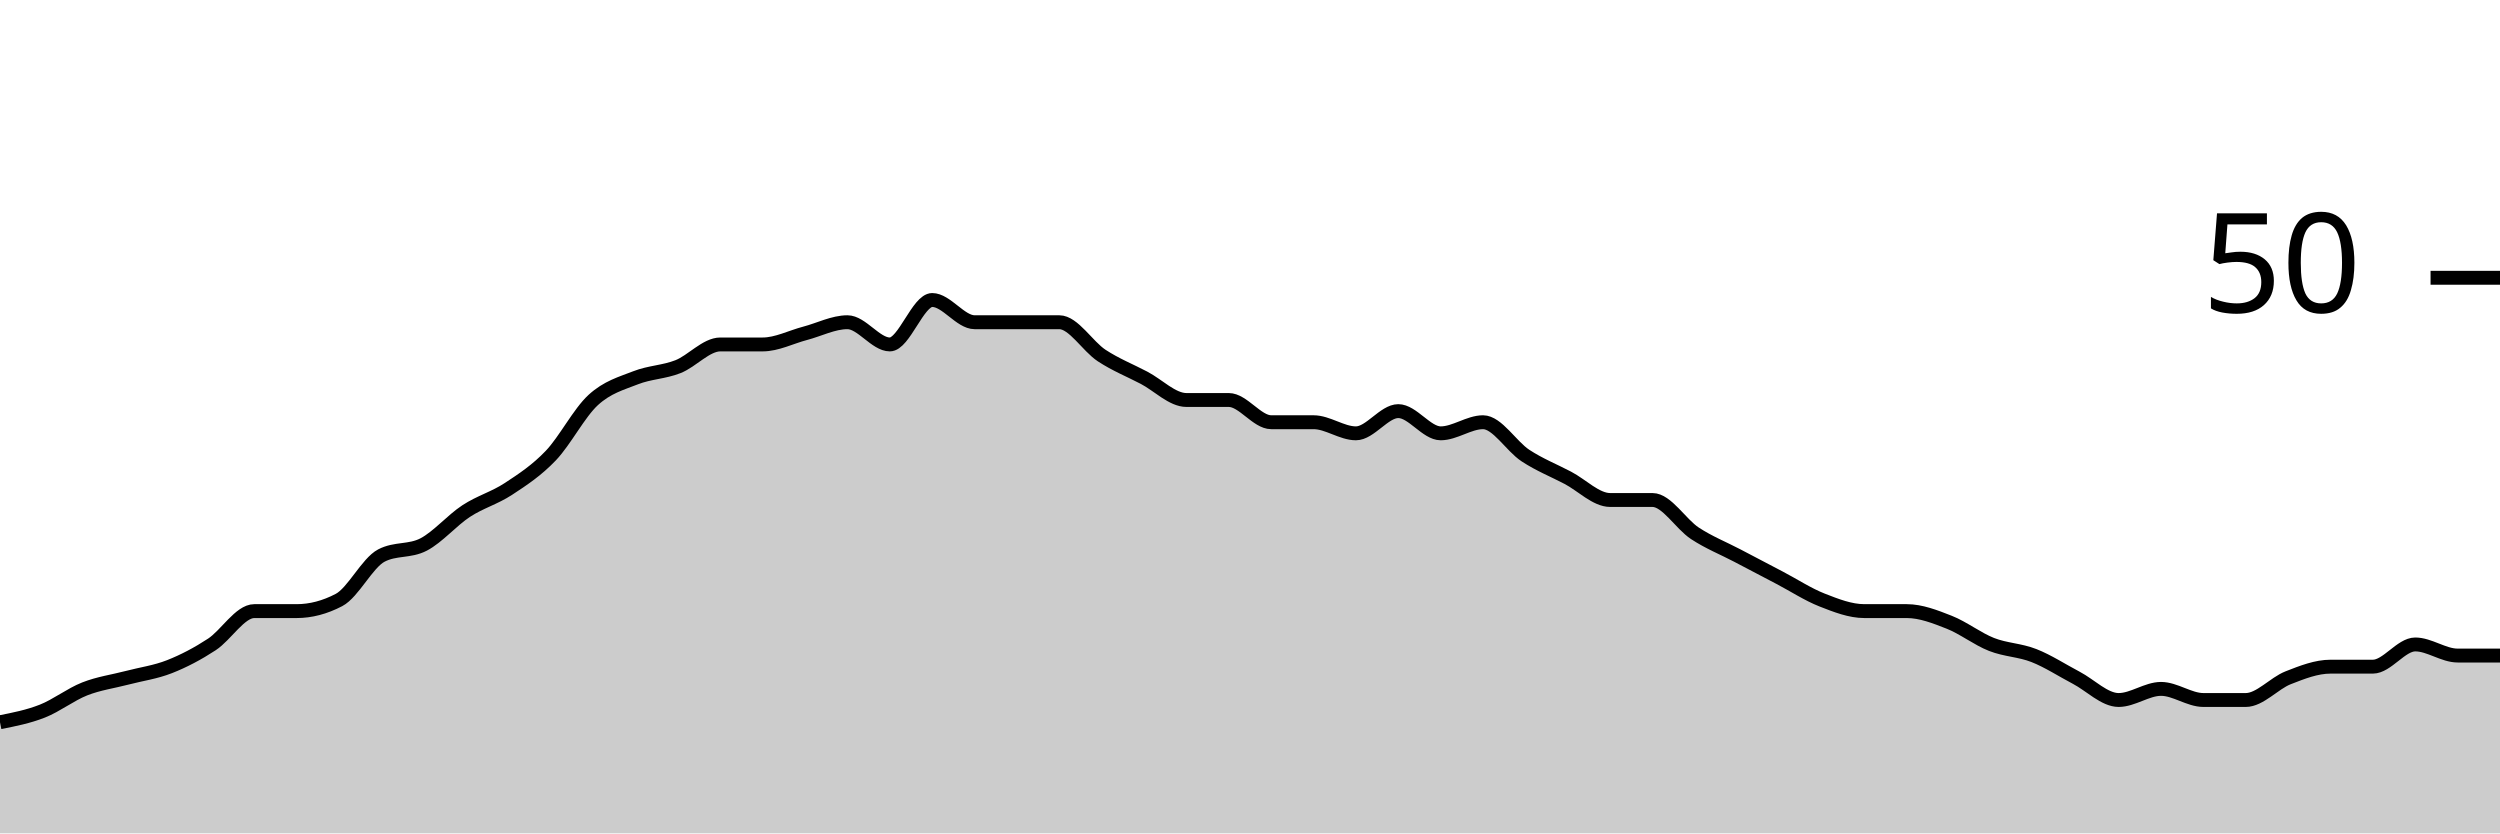
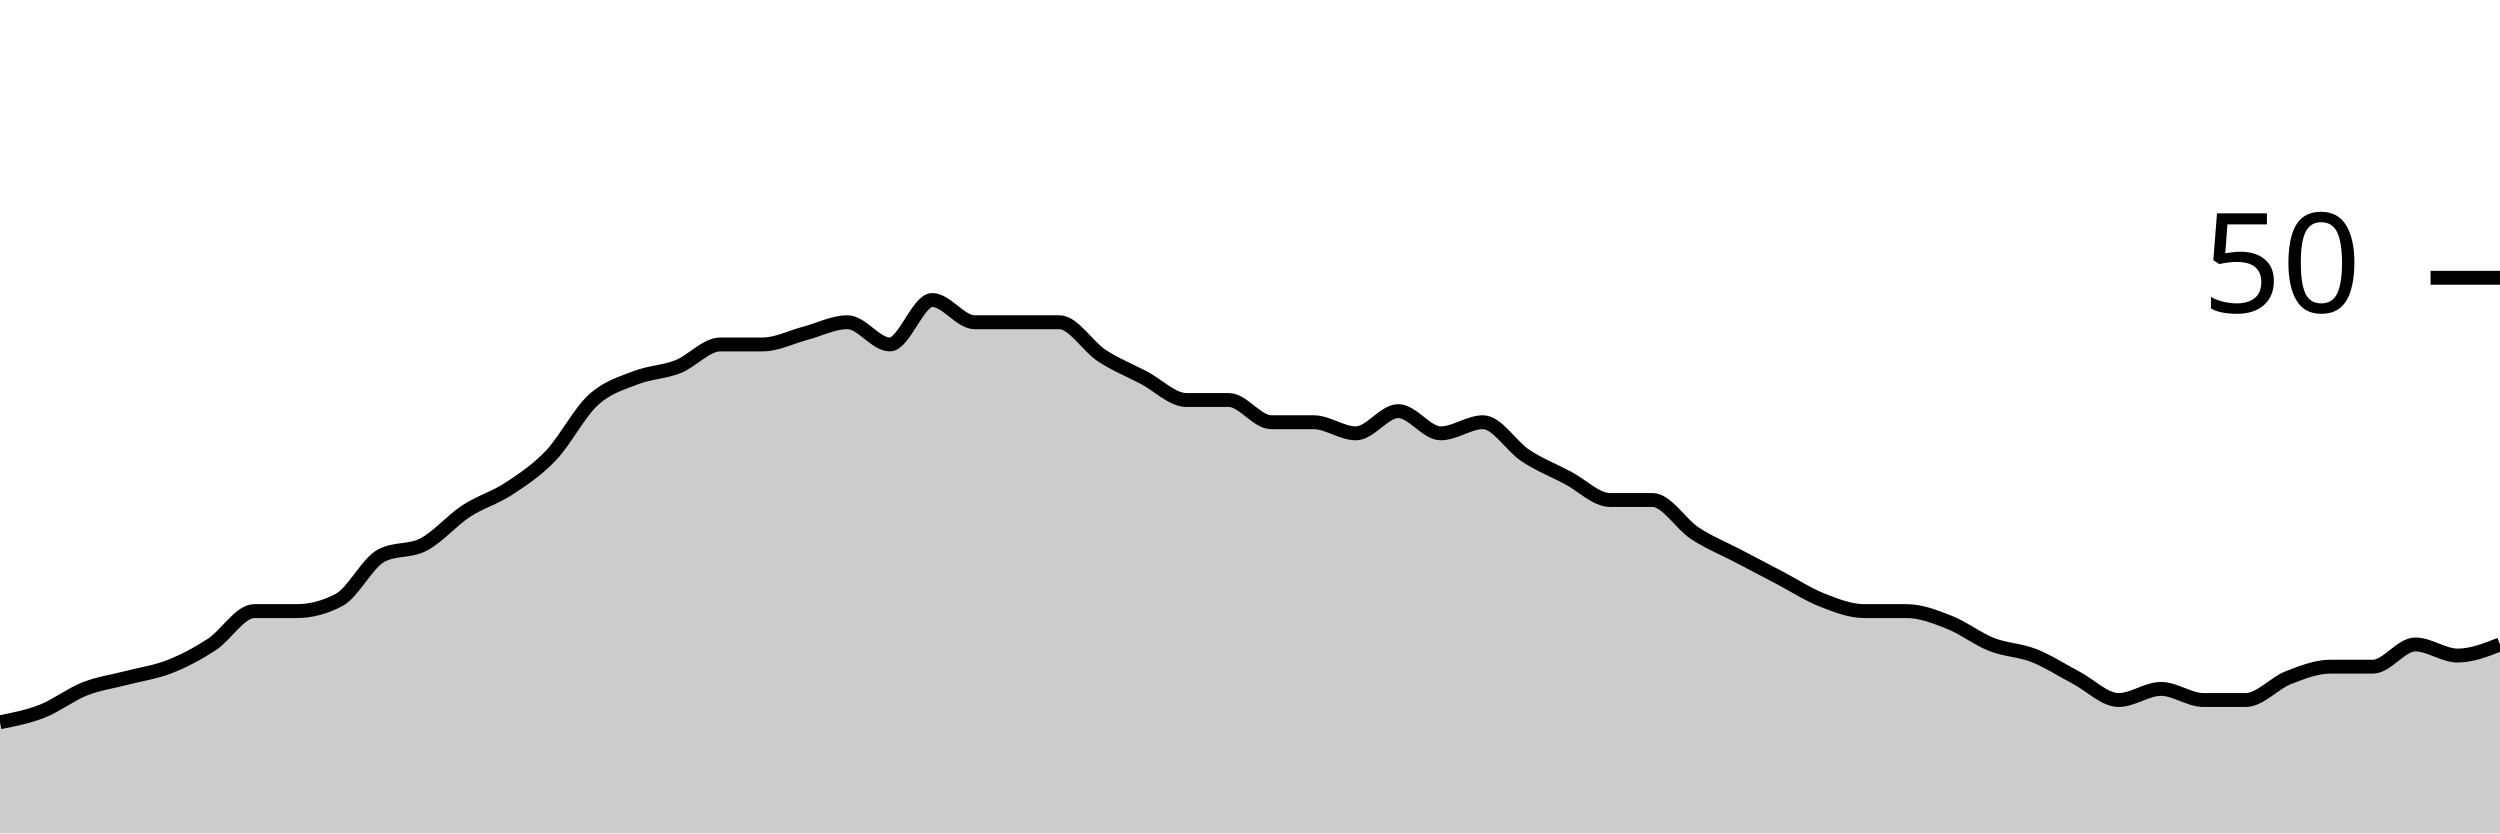
<svg xmlns="http://www.w3.org/2000/svg" viewBox="0 0 180 60">
  <g transform="translate(0,20)">
-     <path class="area" fill="rgba(0, 0, 0, 0.2)" d="M0,32C1.017,31.8,2.034,31.6,3.051,31.2C4.068,30.8,5.085,30,6.102,29.6C7.119,29.2,8.136,29.067,9.153,28.8C10.169,28.533,11.186,28.4,12.203,28C13.22,27.6,14.237,27.067,15.254,26.4C16.271,25.733,17.288,24,18.305,24C19.322,24,20.339,24,21.356,24C22.373,24,23.39,23.733,24.407,23.2C25.424,22.667,26.441,20.533,27.458,20C28.475,19.467,29.492,19.733,30.508,19.2C31.525,18.667,32.542,17.467,33.559,16.8C34.576,16.133,35.593,15.867,36.61,15.2C37.627,14.533,38.644,13.867,39.661,12.8C40.678,11.733,41.695,9.733,42.712,8.8C43.729,7.867,44.746,7.6,45.763,7.2C46.78,6.8,47.797,6.8,48.814,6.4C49.831,6,50.847,4.8,51.864,4.8C52.881,4.8,53.898,4.8,54.915,4.8C55.932,4.8,56.949,4.267,57.966,4C58.983,3.733,60,3.2,61.017,3.2C62.034,3.2,63.051,4.8,64.068,4.8C65.085,4.8,66.102,1.6,67.119,1.6C68.136,1.6,69.153,3.2,70.169,3.2C71.186,3.2,72.203,3.2,73.22,3.2C74.237,3.2,75.254,3.2,76.271,3.2C77.288,3.2,78.305,4.933,79.322,5.6C80.339,6.267,81.356,6.667,82.373,7.2C83.39,7.733,84.407,8.8,85.424,8.8C86.441,8.8,87.458,8.8,88.475,8.8C89.492,8.8,90.508,10.4,91.525,10.4C92.542,10.4,93.559,10.4,94.576,10.4C95.593,10.4,96.61,11.2,97.627,11.2C98.644,11.2,99.661,9.6,100.678,9.6C101.695,9.6,102.712,11.2,103.729,11.2C104.746,11.2,105.763,10.4,106.78,10.4C107.797,10.4,108.814,12.133,109.831,12.8C110.847,13.467,111.864,13.867,112.881,14.4C113.898,14.933,114.915,16,115.932,16C116.949,16,117.966,16,118.983,16C120,16,121.017,17.733,122.034,18.4C123.051,19.067,124.068,19.467,125.085,20C126.102,20.533,127.119,21.067,128.136,21.6C129.153,22.133,130.169,22.8,131.186,23.2C132.203,23.6,133.22,24,134.237,24C135.254,24,136.271,24,137.288,24C138.305,24,139.322,24.4,140.339,24.8C141.356,25.2,142.373,26,143.39,26.4C144.407,26.8,145.424,26.8,146.441,27.2C147.458,27.6,148.475,28.267,149.492,28.8C150.508,29.333,151.525,30.4,152.542,30.4C153.559,30.4,154.576,29.6,155.593,29.6C156.61,29.6,157.627,30.4,158.644,30.4C159.661,30.4,160.678,30.4,161.695,30.4C162.712,30.4,163.729,29.2,164.746,28.8C165.763,28.4,166.78,28,167.797,28C168.814,28,169.831,28,170.847,28C171.864,28,172.881,26.4,173.898,26.4C174.915,26.4,175.932,27.2,176.949,27.2C177.966,27.2,178.983,27.2,180,27.2L180,40C178.983,40,177.966,40,176.949,40C175.932,40,174.915,40,173.898,40C172.881,40,171.864,40,170.847,40C169.831,40,168.814,40,167.797,40C166.78,40,165.763,40,164.746,40C163.729,40,162.712,40,161.695,40C160.678,40,159.661,40,158.644,40C157.627,40,156.61,40,155.593,40C154.576,40,153.559,40,152.542,40C151.525,40,150.508,40,149.492,40C148.475,40,147.458,40,146.441,40C145.424,40,144.407,40,143.39,40C142.373,40,141.356,40,140.339,40C139.322,40,138.305,40,137.288,40C136.271,40,135.254,40,134.237,40C133.22,40,132.203,40,131.186,40C130.169,40,129.153,40,128.136,40C127.119,40,126.102,40,125.085,40C124.068,40,123.051,40,122.034,40C121.017,40,120,40,118.983,40C117.966,40,116.949,40,115.932,40C114.915,40,113.898,40,112.881,40C111.864,40,110.847,40,109.831,40C108.814,40,107.797,40,106.78,40C105.763,40,104.746,40,103.729,40C102.712,40,101.695,40,100.678,40C99.661,40,98.644,40,97.627,40C96.61,40,95.593,40,94.576,40C93.559,40,92.542,40,91.525,40C90.508,40,89.492,40,88.475,40C87.458,40,86.441,40,85.424,40C84.407,40,83.39,40,82.373,40C81.356,40,80.339,40,79.322,40C78.305,40,77.288,40,76.271,40C75.254,40,74.237,40,73.22,40C72.203,40,71.186,40,70.169,40C69.153,40,68.136,40,67.119,40C66.102,40,65.085,40,64.068,40C63.051,40,62.034,40,61.017,40C60,40,58.983,40,57.966,40C56.949,40,55.932,40,54.915,40C53.898,40,52.881,40,51.864,40C50.847,40,49.831,40,48.814,40C47.797,40,46.78,40,45.763,40C44.746,40,43.729,40,42.712,40C41.695,40,40.678,40,39.661,40C38.644,40,37.627,40,36.61,40C35.593,40,34.576,40,33.559,40C32.542,40,31.525,40,30.508,40C29.492,40,28.475,40,27.458,40C26.441,40,25.424,40,24.407,40C23.39,40,22.373,40,21.356,40C20.339,40,19.322,40,18.305,40C17.288,40,16.271,40,15.254,40C14.237,40,13.22,40,12.203,40C11.186,40,10.169,40,9.153,40C8.136,40,7.119,40,6.102,40C5.085,40,4.068,40,3.051,40C2.034,40,1.017,40,0,40Z" />
-     <path class="line" stroke="black" fill="none" d="M0,32C1.017,31.8,2.034,31.6,3.051,31.2C4.068,30.8,5.085,30,6.102,29.6C7.119,29.2,8.136,29.067,9.153,28.8C10.169,28.533,11.186,28.4,12.203,28C13.22,27.6,14.237,27.067,15.254,26.4C16.271,25.733,17.288,24,18.305,24C19.322,24,20.339,24,21.356,24C22.373,24,23.39,23.733,24.407,23.2C25.424,22.667,26.441,20.533,27.458,20C28.475,19.467,29.492,19.733,30.508,19.2C31.525,18.667,32.542,17.467,33.559,16.8C34.576,16.133,35.593,15.867,36.61,15.2C37.627,14.533,38.644,13.867,39.661,12.8C40.678,11.733,41.695,9.733,42.712,8.8C43.729,7.867,44.746,7.6,45.763,7.2C46.78,6.8,47.797,6.8,48.814,6.4C49.831,6,50.847,4.8,51.864,4.8C52.881,4.8,53.898,4.8,54.915,4.8C55.932,4.8,56.949,4.267,57.966,4C58.983,3.733,60,3.2,61.017,3.2C62.034,3.2,63.051,4.8,64.068,4.8C65.085,4.8,66.102,1.6,67.119,1.6C68.136,1.6,69.153,3.2,70.169,3.2C71.186,3.2,72.203,3.2,73.22,3.2C74.237,3.2,75.254,3.2,76.271,3.2C77.288,3.2,78.305,4.933,79.322,5.6C80.339,6.267,81.356,6.667,82.373,7.2C83.39,7.733,84.407,8.8,85.424,8.8C86.441,8.8,87.458,8.8,88.475,8.8C89.492,8.8,90.508,10.4,91.525,10.4C92.542,10.4,93.559,10.4,94.576,10.4C95.593,10.4,96.61,11.2,97.627,11.2C98.644,11.2,99.661,9.6,100.678,9.6C101.695,9.6,102.712,11.2,103.729,11.2C104.746,11.2,105.763,10.4,106.78,10.4C107.797,10.4,108.814,12.133,109.831,12.8C110.847,13.467,111.864,13.867,112.881,14.4C113.898,14.933,114.915,16,115.932,16C116.949,16,117.966,16,118.983,16C120,16,121.017,17.733,122.034,18.4C123.051,19.067,124.068,19.467,125.085,20C126.102,20.533,127.119,21.067,128.136,21.6C129.153,22.133,130.169,22.8,131.186,23.2C132.203,23.6,133.22,24,134.237,24C135.254,24,136.271,24,137.288,24C138.305,24,139.322,24.4,140.339,24.8C141.356,25.2,142.373,26,143.39,26.4C144.407,26.8,145.424,26.8,146.441,27.2C147.458,27.6,148.475,28.267,149.492,28.8C150.508,29.333,151.525,30.4,152.542,30.4C153.559,30.4,154.576,29.6,155.593,29.6C156.61,29.6,157.627,30.4,158.644,30.4C159.661,30.4,160.678,30.4,161.695,30.4C162.712,30.4,163.729,29.2,164.746,28.8C165.763,28.4,166.78,28,167.797,28C168.814,28,169.831,28,170.847,28C171.864,28,172.881,26.4,173.898,26.4C174.915,26.4,175.932,27.2,176.949,27.2C177.966,27.2,178.983,27.2,180,27.2" />
+     <path class="area" fill="rgba(0, 0, 0, 0.2)" d="M0,32C1.017,31.8,2.034,31.6,3.051,31.2C4.068,30.8,5.085,30,6.102,29.6C7.119,29.2,8.136,29.067,9.153,28.8C10.169,28.533,11.186,28.4,12.203,28C13.22,27.6,14.237,27.067,15.254,26.4C16.271,25.733,17.288,24,18.305,24C19.322,24,20.339,24,21.356,24C22.373,24,23.39,23.733,24.407,23.2C25.424,22.667,26.441,20.533,27.458,20C28.475,19.467,29.492,19.733,30.508,19.2C31.525,18.667,32.542,17.467,33.559,16.8C34.576,16.133,35.593,15.867,36.61,15.2C37.627,14.533,38.644,13.867,39.661,12.8C40.678,11.733,41.695,9.733,42.712,8.8C43.729,7.867,44.746,7.6,45.763,7.2C46.78,6.8,47.797,6.8,48.814,6.4C49.831,6,50.847,4.8,51.864,4.8C52.881,4.8,53.898,4.8,54.915,4.8C55.932,4.8,56.949,4.267,57.966,4C58.983,3.733,60,3.2,61.017,3.2C62.034,3.2,63.051,4.8,64.068,4.8C65.085,4.8,66.102,1.6,67.119,1.6C68.136,1.6,69.153,3.2,70.169,3.2C71.186,3.2,72.203,3.2,73.22,3.2C74.237,3.2,75.254,3.2,76.271,3.2C77.288,3.2,78.305,4.933,79.322,5.6C80.339,6.267,81.356,6.667,82.373,7.2C83.39,7.733,84.407,8.8,85.424,8.8C86.441,8.8,87.458,8.8,88.475,8.8C89.492,8.8,90.508,10.4,91.525,10.4C92.542,10.4,93.559,10.4,94.576,10.4C95.593,10.4,96.61,11.2,97.627,11.2C98.644,11.2,99.661,9.6,100.678,9.6C101.695,9.6,102.712,11.2,103.729,11.2C104.746,11.2,105.763,10.4,106.78,10.4C107.797,10.4,108.814,12.133,109.831,12.8C110.847,13.467,111.864,13.867,112.881,14.4C113.898,14.933,114.915,16,115.932,16C116.949,16,117.966,16,118.983,16C120,16,121.017,17.733,122.034,18.4C123.051,19.067,124.068,19.467,125.085,20C126.102,20.533,127.119,21.067,128.136,21.6C129.153,22.133,130.169,22.8,131.186,23.2C132.203,23.6,133.22,24,134.237,24C135.254,24,136.271,24,137.288,24C138.305,24,139.322,24.4,140.339,24.8C141.356,25.2,142.373,26,143.39,26.4C144.407,26.8,145.424,26.8,146.441,27.2C147.458,27.6,148.475,28.267,149.492,28.8C150.508,29.333,151.525,30.4,152.542,30.4C153.559,30.4,154.576,29.6,155.593,29.6C156.61,29.6,157.627,30.4,158.644,30.4C159.661,30.4,160.678,30.4,161.695,30.4C162.712,30.4,163.729,29.2,164.746,28.8C165.763,28.4,166.78,28,167.797,28C168.814,28,169.831,28,170.847,28C171.864,28,172.881,26.4,173.898,26.4C174.915,26.4,175.932,27.2,176.949,27.2C177.966,27.2,178.983,26.8,180,26.4L180,40C178.983,40,177.966,40,176.949,40C175.932,40,174.915,40,173.898,40C172.881,40,171.864,40,170.847,40C169.831,40,168.814,40,167.797,40C166.78,40,165.763,40,164.746,40C163.729,40,162.712,40,161.695,40C160.678,40,159.661,40,158.644,40C157.627,40,156.61,40,155.593,40C154.576,40,153.559,40,152.542,40C151.525,40,150.508,40,149.492,40C148.475,40,147.458,40,146.441,40C145.424,40,144.407,40,143.39,40C142.373,40,141.356,40,140.339,40C139.322,40,138.305,40,137.288,40C136.271,40,135.254,40,134.237,40C133.22,40,132.203,40,131.186,40C130.169,40,129.153,40,128.136,40C127.119,40,126.102,40,125.085,40C124.068,40,123.051,40,122.034,40C121.017,40,120,40,118.983,40C117.966,40,116.949,40,115.932,40C114.915,40,113.898,40,112.881,40C111.864,40,110.847,40,109.831,40C108.814,40,107.797,40,106.78,40C105.763,40,104.746,40,103.729,40C102.712,40,101.695,40,100.678,40C99.661,40,98.644,40,97.627,40C96.61,40,95.593,40,94.576,40C93.559,40,92.542,40,91.525,40C90.508,40,89.492,40,88.475,40C87.458,40,86.441,40,85.424,40C84.407,40,83.39,40,82.373,40C81.356,40,80.339,40,79.322,40C78.305,40,77.288,40,76.271,40C75.254,40,74.237,40,73.22,40C72.203,40,71.186,40,70.169,40C69.153,40,68.136,40,67.119,40C66.102,40,65.085,40,64.068,40C63.051,40,62.034,40,61.017,40C60,40,58.983,40,57.966,40C56.949,40,55.932,40,54.915,40C53.898,40,52.881,40,51.864,40C50.847,40,49.831,40,48.814,40C47.797,40,46.78,40,45.763,40C44.746,40,43.729,40,42.712,40C41.695,40,40.678,40,39.661,40C38.644,40,37.627,40,36.61,40C35.593,40,34.576,40,33.559,40C32.542,40,31.525,40,30.508,40C29.492,40,28.475,40,27.458,40C26.441,40,25.424,40,24.407,40C23.39,40,22.373,40,21.356,40C20.339,40,19.322,40,18.305,40C17.288,40,16.271,40,15.254,40C14.237,40,13.22,40,12.203,40C11.186,40,10.169,40,9.153,40C8.136,40,7.119,40,6.102,40C5.085,40,4.068,40,3.051,40C2.034,40,1.017,40,0,40Z" />
+     <path class="line" stroke="black" fill="none" d="M0,32C1.017,31.8,2.034,31.6,3.051,31.2C4.068,30.8,5.085,30,6.102,29.6C7.119,29.2,8.136,29.067,9.153,28.8C10.169,28.533,11.186,28.4,12.203,28C13.22,27.6,14.237,27.067,15.254,26.4C16.271,25.733,17.288,24,18.305,24C19.322,24,20.339,24,21.356,24C22.373,24,23.39,23.733,24.407,23.2C25.424,22.667,26.441,20.533,27.458,20C28.475,19.467,29.492,19.733,30.508,19.2C31.525,18.667,32.542,17.467,33.559,16.8C34.576,16.133,35.593,15.867,36.61,15.2C37.627,14.533,38.644,13.867,39.661,12.8C40.678,11.733,41.695,9.733,42.712,8.8C43.729,7.867,44.746,7.6,45.763,7.2C46.78,6.8,47.797,6.8,48.814,6.4C49.831,6,50.847,4.8,51.864,4.8C52.881,4.8,53.898,4.8,54.915,4.8C55.932,4.8,56.949,4.267,57.966,4C58.983,3.733,60,3.2,61.017,3.2C62.034,3.2,63.051,4.8,64.068,4.8C65.085,4.8,66.102,1.6,67.119,1.6C68.136,1.6,69.153,3.2,70.169,3.2C71.186,3.2,72.203,3.2,73.22,3.2C74.237,3.2,75.254,3.2,76.271,3.2C77.288,3.2,78.305,4.933,79.322,5.6C80.339,6.267,81.356,6.667,82.373,7.2C83.39,7.733,84.407,8.8,85.424,8.8C86.441,8.8,87.458,8.8,88.475,8.8C89.492,8.8,90.508,10.4,91.525,10.4C92.542,10.4,93.559,10.4,94.576,10.4C95.593,10.4,96.61,11.2,97.627,11.2C98.644,11.2,99.661,9.6,100.678,9.6C101.695,9.6,102.712,11.2,103.729,11.2C104.746,11.2,105.763,10.4,106.78,10.4C107.797,10.4,108.814,12.133,109.831,12.8C110.847,13.467,111.864,13.867,112.881,14.4C113.898,14.933,114.915,16,115.932,16C116.949,16,117.966,16,118.983,16C120,16,121.017,17.733,122.034,18.4C123.051,19.067,124.068,19.467,125.085,20C126.102,20.533,127.119,21.067,128.136,21.6C129.153,22.133,130.169,22.8,131.186,23.2C132.203,23.6,133.22,24,134.237,24C135.254,24,136.271,24,137.288,24C138.305,24,139.322,24.4,140.339,24.8C141.356,25.2,142.373,26,143.39,26.4C144.407,26.8,145.424,26.8,146.441,27.2C147.458,27.6,148.475,28.267,149.492,28.8C150.508,29.333,151.525,30.4,152.542,30.4C153.559,30.4,154.576,29.6,155.593,29.6C156.61,29.6,157.627,30.4,158.644,30.4C159.661,30.4,160.678,30.4,161.695,30.4C162.712,30.4,163.729,29.2,164.746,28.8C165.763,28.4,166.78,28,167.797,28C168.814,28,169.831,28,170.847,28C171.864,28,172.881,26.4,173.898,26.4C174.915,26.4,175.932,27.2,176.949,27.2C177.966,27.2,178.983,26.8,180,26.4" />
    <path class="axis-ceiling" stroke-width="1" stroke="black" fill="none" d="M175,0L180,0" />
    <text class="axis-ceiling-label" font-family="sans-serif" text-anchor="end" font-size="10px" x="170" y="2.5">50</text>
  </g>
</svg>
